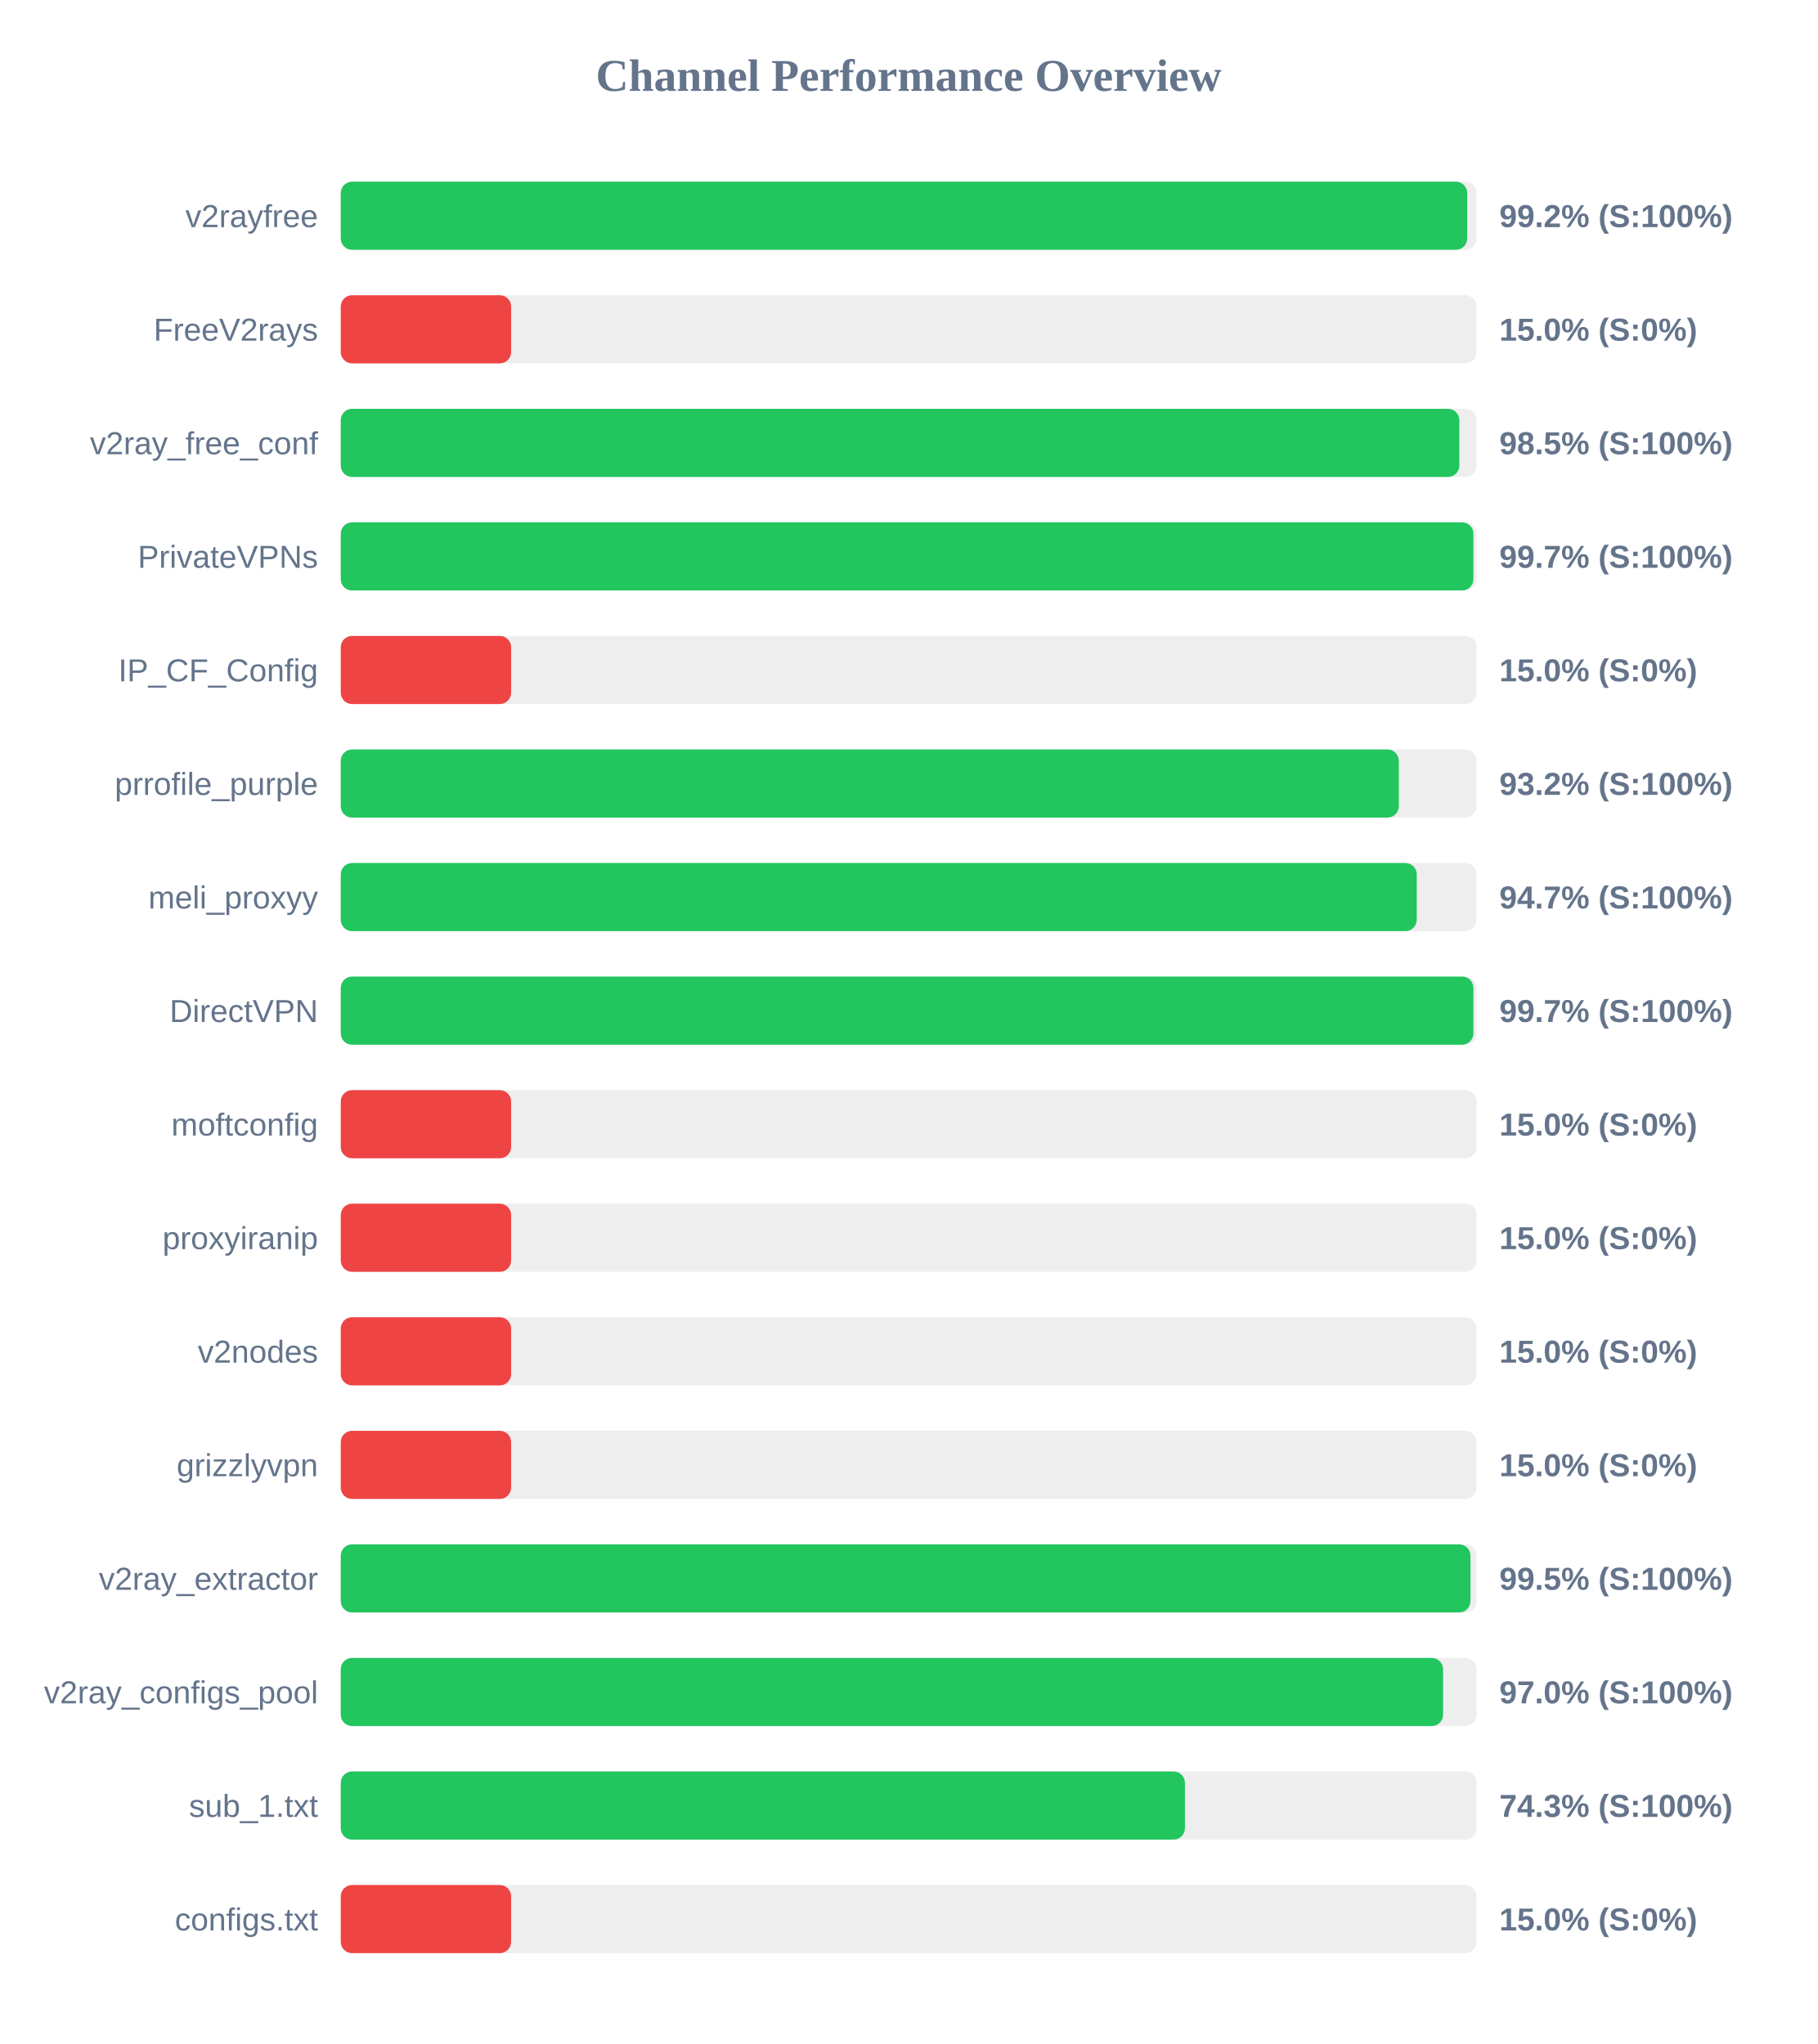
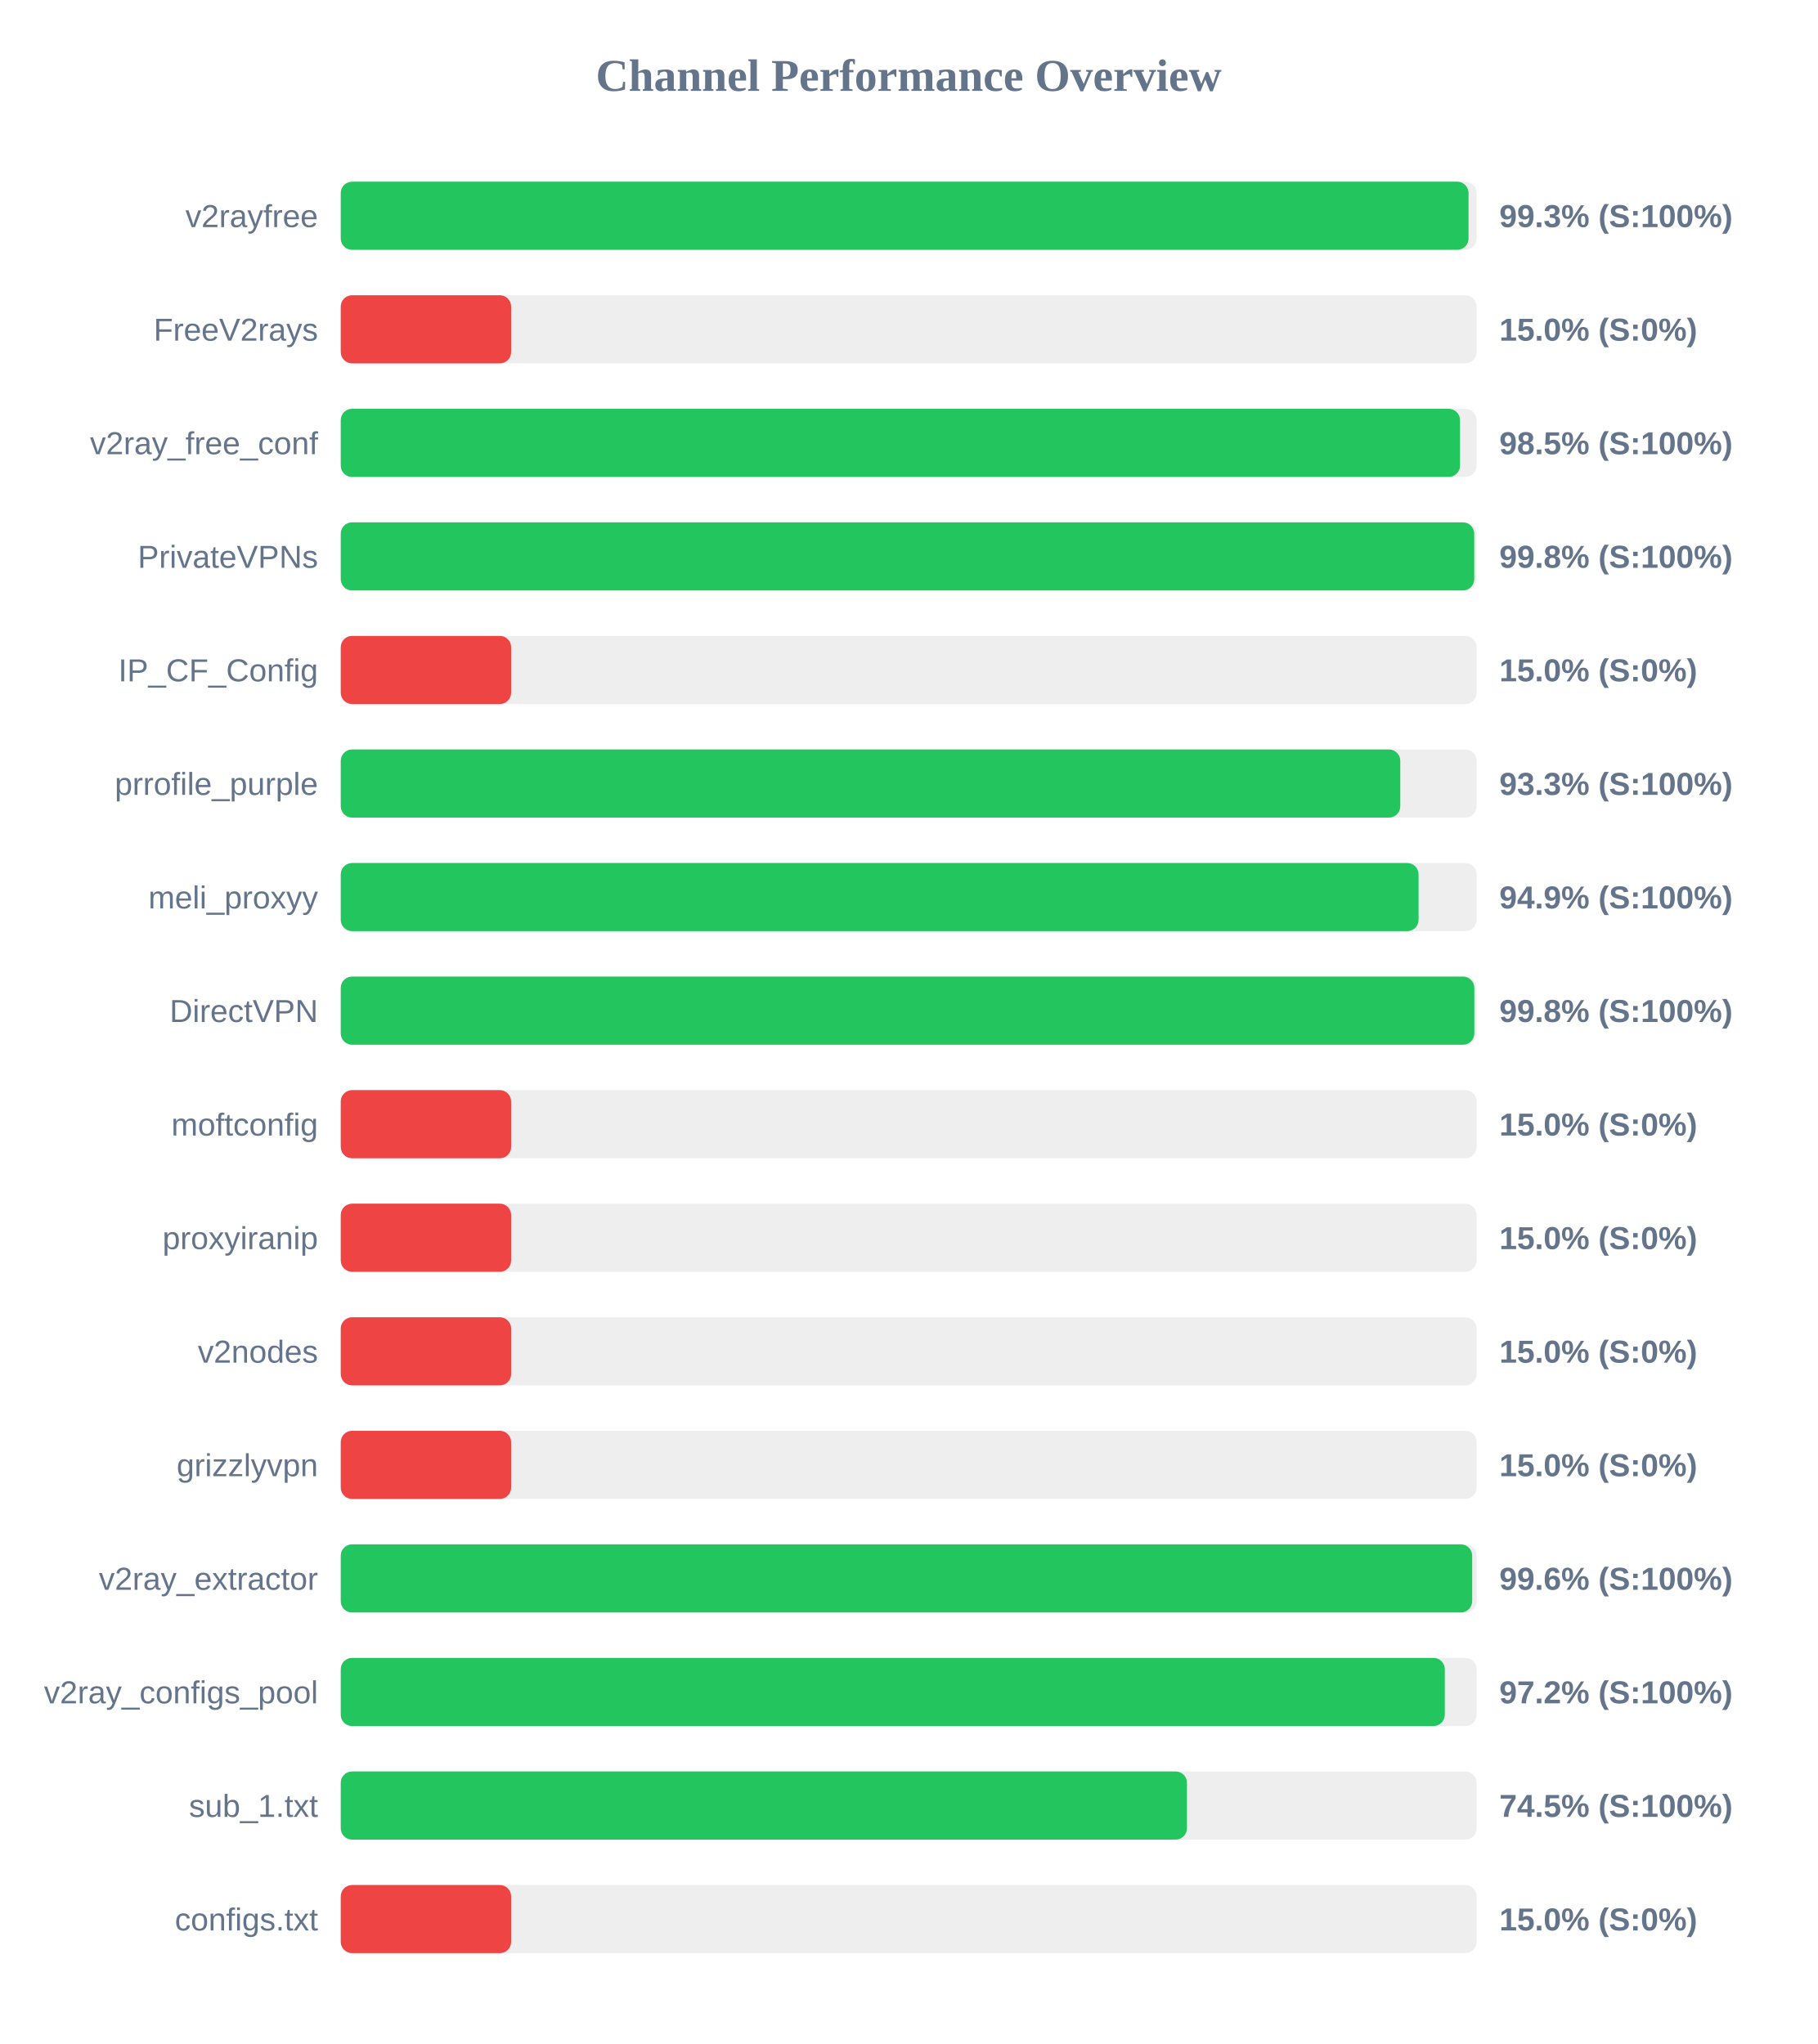
<svg xmlns="http://www.w3.org/2000/svg" width="800" height="900" version="1.1">
  <style>
        .row { font: 14px Arial; fill: #64748b; }
        .score { font: bold 14px Arial; fill: #64748b; }
    </style>
  <text x="400" y="40" text-anchor="middle" font-size="20px" font-weight="bold" fill="#64748b">Channel Performance Overview</text>
  <rect x="150" y="80" width="500" height="30" fill="#eee" rx="5" />
-   <rect x="150" y="80" width="495.85" height="30" fill="#22c55e" rx="5" />
+   <rect x="150" y="80" width="496.45" height="30" fill="#22c55e" rx="5" />
  <text x="140" y="100" text-anchor="end" class="row">v2rayfree</text>
-   <text x="660" y="100" text-anchor="start" class="score">99.2% (S:100%)</text>
+   <text x="660" y="100" text-anchor="start" class="score">99.3% (S:100%)</text>
  <rect x="150" y="130" width="500" height="30" fill="#eee" rx="5" />
  <rect x="150" y="130" width="75.0" height="30" fill="#ef4444" rx="5" />
  <text x="140" y="150" text-anchor="end" class="row">FreeV2rays</text>
  <text x="660" y="150" text-anchor="start" class="score">15.0% (S:0%)</text>
  <rect x="150" y="180" width="500" height="30" fill="#eee" rx="5" />
-   <rect x="150" y="180" width="492.4" height="30" fill="#22c55e" rx="5" />
+   <rect x="150" y="180" width="492.7" height="30" fill="#22c55e" rx="5" />
  <text x="140" y="200" text-anchor="end" class="row">v2ray_free_conf</text>
  <text x="660" y="200" text-anchor="start" class="score">98.5% (S:100%)</text>
  <rect x="150" y="230" width="500" height="30" fill="#eee" rx="5" />
-   <rect x="150" y="230" width="498.6" height="30" fill="#22c55e" rx="5" />
+   <rect x="150" y="230" width="498.95" height="30" fill="#22c55e" rx="5" />
  <text x="140" y="250" text-anchor="end" class="row">PrivateVPNs</text>
-   <text x="660" y="250" text-anchor="start" class="score">99.7% (S:100%)</text>
+   <text x="660" y="250" text-anchor="start" class="score">99.8% (S:100%)</text>
  <rect x="150" y="280" width="500" height="30" fill="#eee" rx="5" />
  <rect x="150" y="280" width="75.0" height="30" fill="#ef4444" rx="5" />
  <text x="140" y="300" text-anchor="end" class="row">IP_CF_Config</text>
  <text x="660" y="300" text-anchor="start" class="score">15.0% (S:0%)</text>
  <rect x="150" y="330" width="500" height="30" fill="#eee" rx="5" />
-   <rect x="150" y="330" width="465.75" height="30" fill="#22c55e" rx="5" />
+   <rect x="150" y="330" width="466.4" height="30" fill="#22c55e" rx="5" />
  <text x="140" y="350" text-anchor="end" class="row">prrofile_purple</text>
-   <text x="660" y="350" text-anchor="start" class="score">93.2% (S:100%)</text>
+   <text x="660" y="350" text-anchor="start" class="score">93.3% (S:100%)</text>
  <rect x="150" y="380" width="500" height="30" fill="#eee" rx="5" />
-   <rect x="150" y="380" width="473.65" height="30" fill="#22c55e" rx="5" />
+   <rect x="150" y="380" width="474.45" height="30" fill="#22c55e" rx="5" />
  <text x="140" y="400" text-anchor="end" class="row">meli_proxyy</text>
-   <text x="660" y="400" text-anchor="start" class="score">94.7% (S:100%)</text>
+   <text x="660" y="400" text-anchor="start" class="score">94.9% (S:100%)</text>
  <rect x="150" y="430" width="500" height="30" fill="#eee" rx="5" />
-   <rect x="150" y="430" width="498.6" height="30" fill="#22c55e" rx="5" />
+   <rect x="150" y="430" width="499.0" height="30" fill="#22c55e" rx="5" />
  <text x="140" y="450" text-anchor="end" class="row">DirectVPN</text>
-   <text x="660" y="450" text-anchor="start" class="score">99.7% (S:100%)</text>
+   <text x="660" y="450" text-anchor="start" class="score">99.8% (S:100%)</text>
  <rect x="150" y="480" width="500" height="30" fill="#eee" rx="5" />
  <rect x="150" y="480" width="75.0" height="30" fill="#ef4444" rx="5" />
  <text x="140" y="500" text-anchor="end" class="row">moftconfig</text>
  <text x="660" y="500" text-anchor="start" class="score">15.0% (S:0%)</text>
  <rect x="150" y="530" width="500" height="30" fill="#eee" rx="5" />
  <rect x="150" y="530" width="75.0" height="30" fill="#ef4444" rx="5" />
  <text x="140" y="550" text-anchor="end" class="row">proxyiranip</text>
  <text x="660" y="550" text-anchor="start" class="score">15.0% (S:0%)</text>
  <rect x="150" y="580" width="500" height="30" fill="#eee" rx="5" />
  <rect x="150" y="580" width="75.0" height="30" fill="#ef4444" rx="5" />
  <text x="140" y="600" text-anchor="end" class="row">v2nodes</text>
  <text x="660" y="600" text-anchor="start" class="score">15.0% (S:0%)</text>
  <rect x="150" y="630" width="500" height="30" fill="#eee" rx="5" />
  <rect x="150" y="630" width="75.0" height="30" fill="#ef4444" rx="5" />
  <text x="140" y="650" text-anchor="end" class="row">grizzlyvpn</text>
  <text x="660" y="650" text-anchor="start" class="score">15.0% (S:0%)</text>
  <rect x="150" y="680" width="500" height="30" fill="#eee" rx="5" />
-   <rect x="150" y="680" width="497.3" height="30" fill="#22c55e" rx="5" />
+   <rect x="150" y="680" width="498.05" height="30" fill="#22c55e" rx="5" />
  <text x="140" y="700" text-anchor="end" class="row">v2ray_extractor</text>
-   <text x="660" y="700" text-anchor="start" class="score">99.5% (S:100%)</text>
+   <text x="660" y="700" text-anchor="start" class="score">99.6% (S:100%)</text>
  <rect x="150" y="730" width="500" height="30" fill="#eee" rx="5" />
-   <rect x="150" y="730" width="485.25" height="30" fill="#22c55e" rx="5" />
+   <rect x="150" y="730" width="486.0" height="30" fill="#22c55e" rx="5" />
  <text x="140" y="750" text-anchor="end" class="row">v2ray_configs_pool</text>
-   <text x="660" y="750" text-anchor="start" class="score">97.0% (S:100%)</text>
+   <text x="660" y="750" text-anchor="start" class="score">97.2% (S:100%)</text>
  <rect x="150" y="780" width="500" height="30" fill="#eee" rx="5" />
-   <rect x="150" y="780" width="371.6" height="30" fill="#22c55e" rx="5" />
+   <rect x="150" y="780" width="372.5" height="30" fill="#22c55e" rx="5" />
  <text x="140" y="800" text-anchor="end" class="row">sub_1.txt</text>
-   <text x="660" y="800" text-anchor="start" class="score">74.3% (S:100%)</text>
+   <text x="660" y="800" text-anchor="start" class="score">74.5% (S:100%)</text>
  <rect x="150" y="830" width="500" height="30" fill="#eee" rx="5" />
  <rect x="150" y="830" width="75.0" height="30" fill="#ef4444" rx="5" />
  <text x="140" y="850" text-anchor="end" class="row">configs.txt</text>
  <text x="660" y="850" text-anchor="start" class="score">15.0% (S:0%)</text>
</svg>
